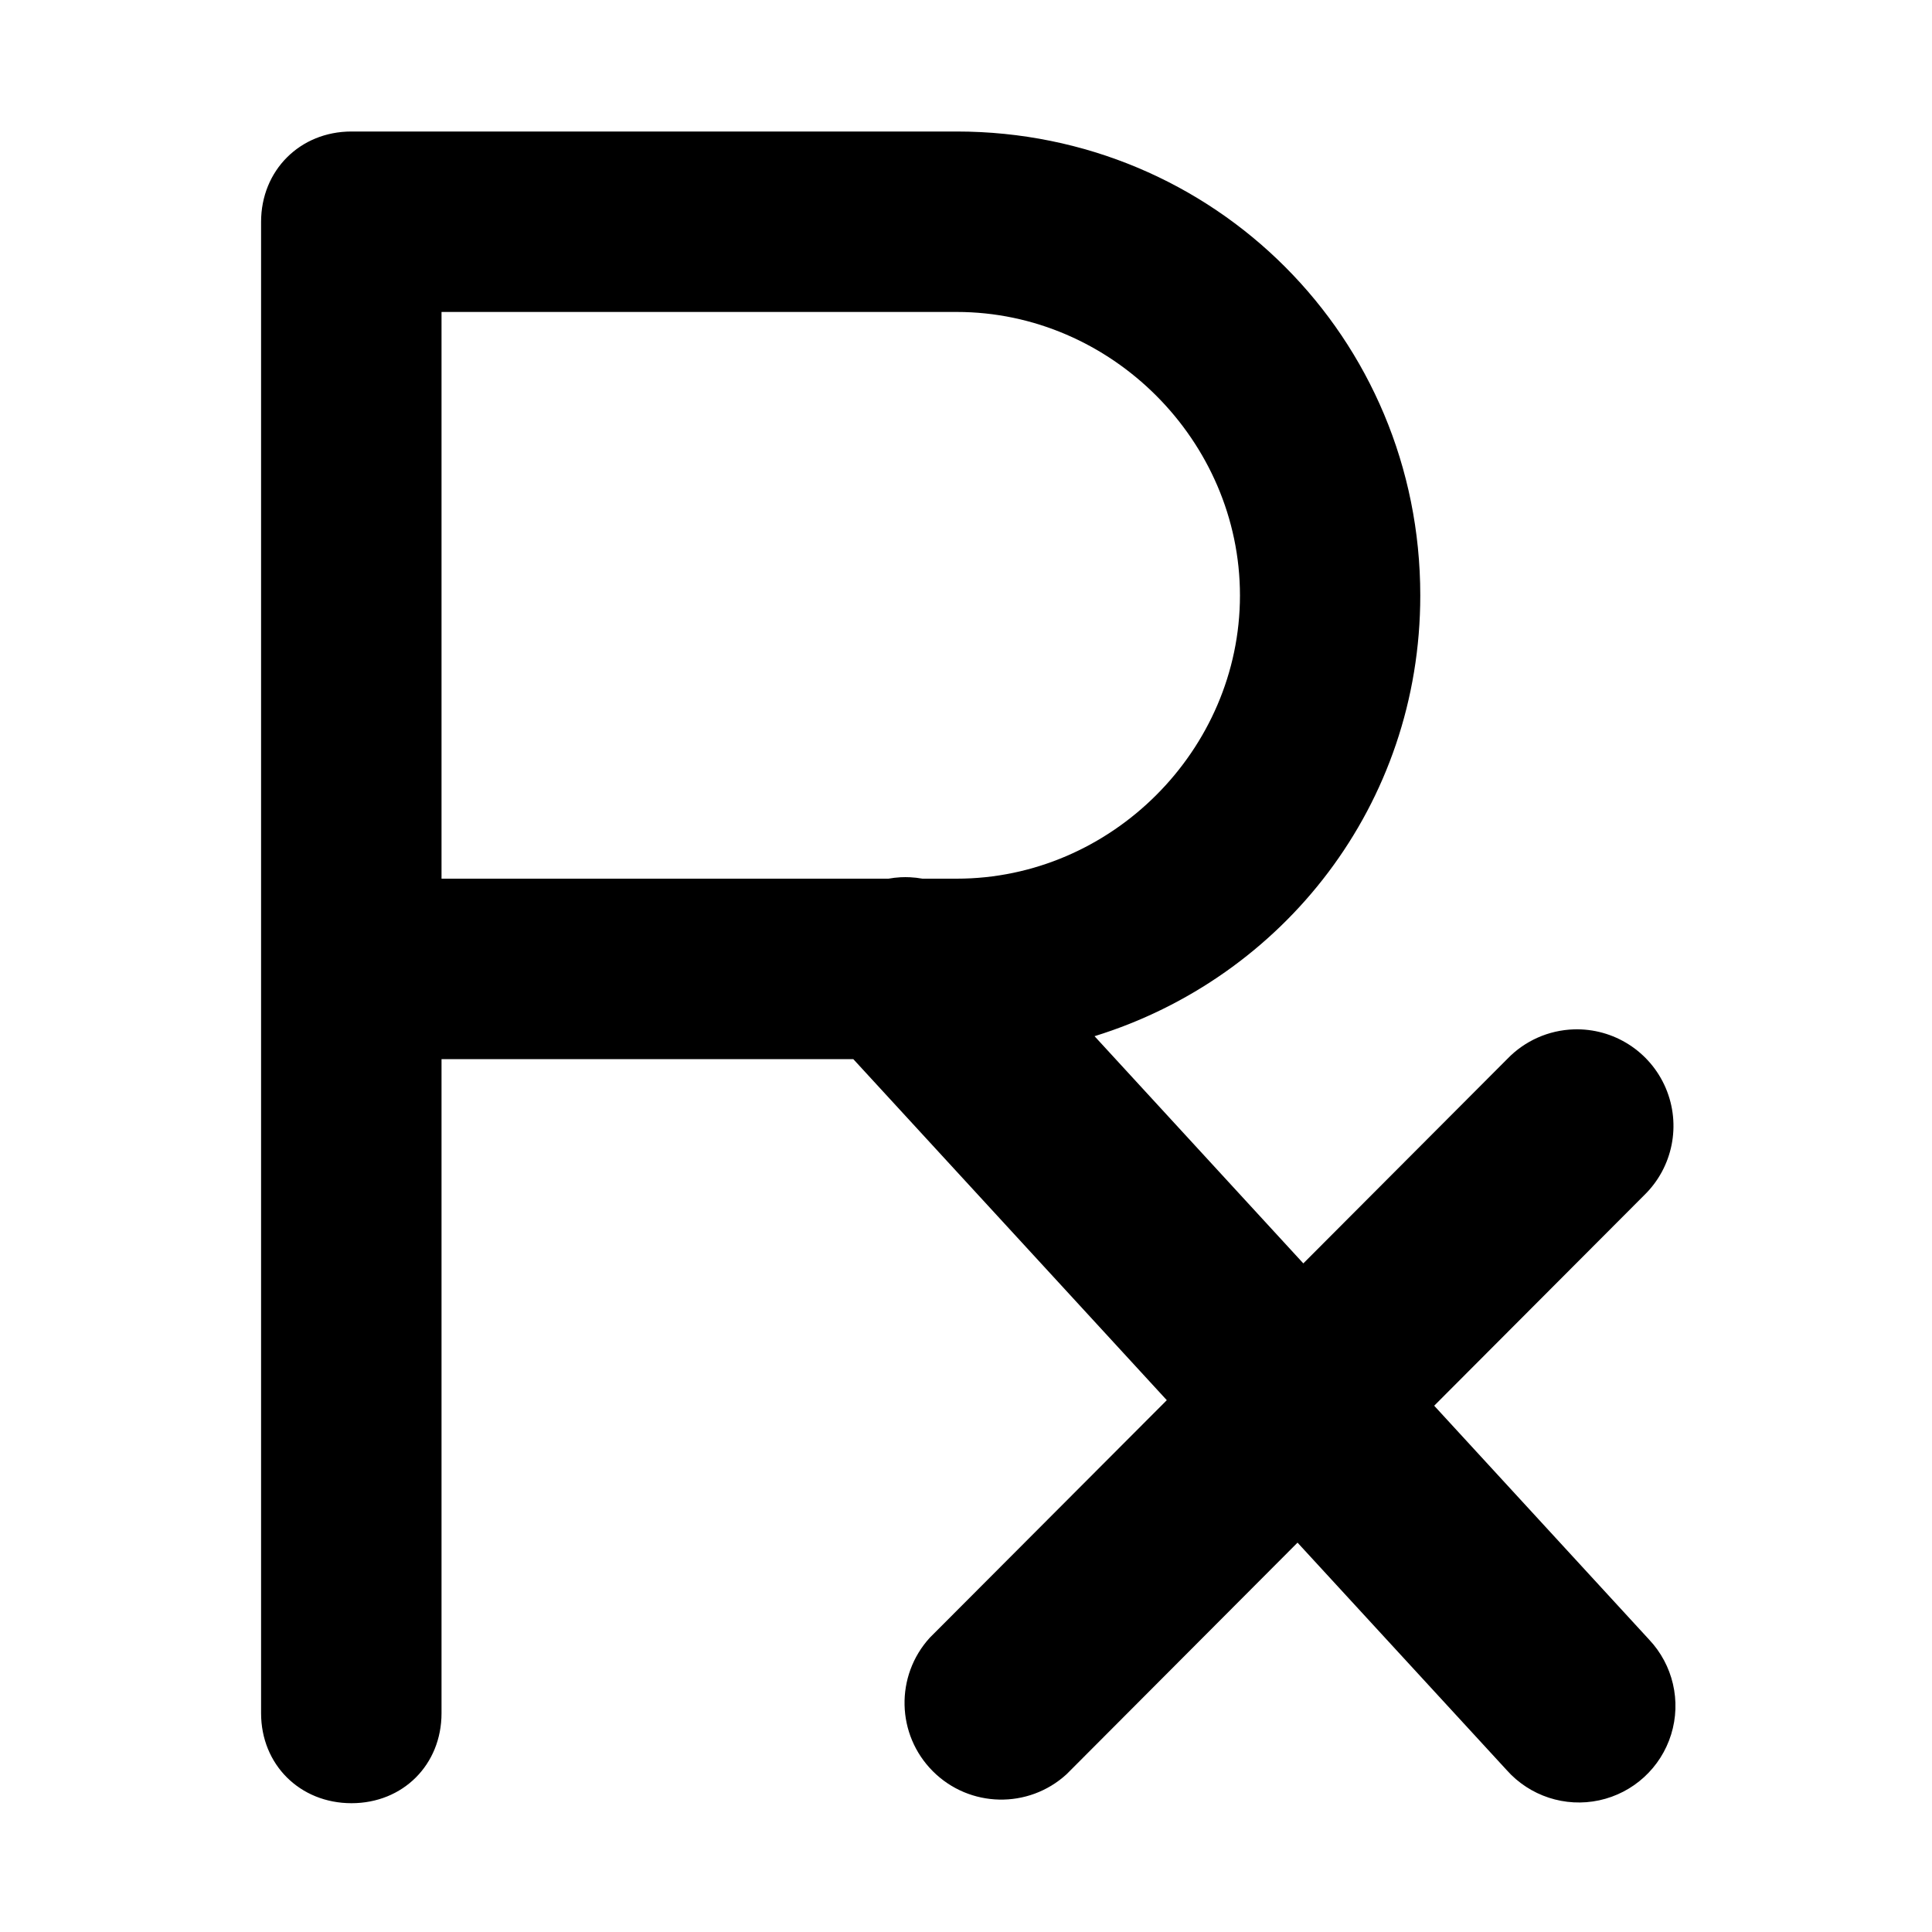
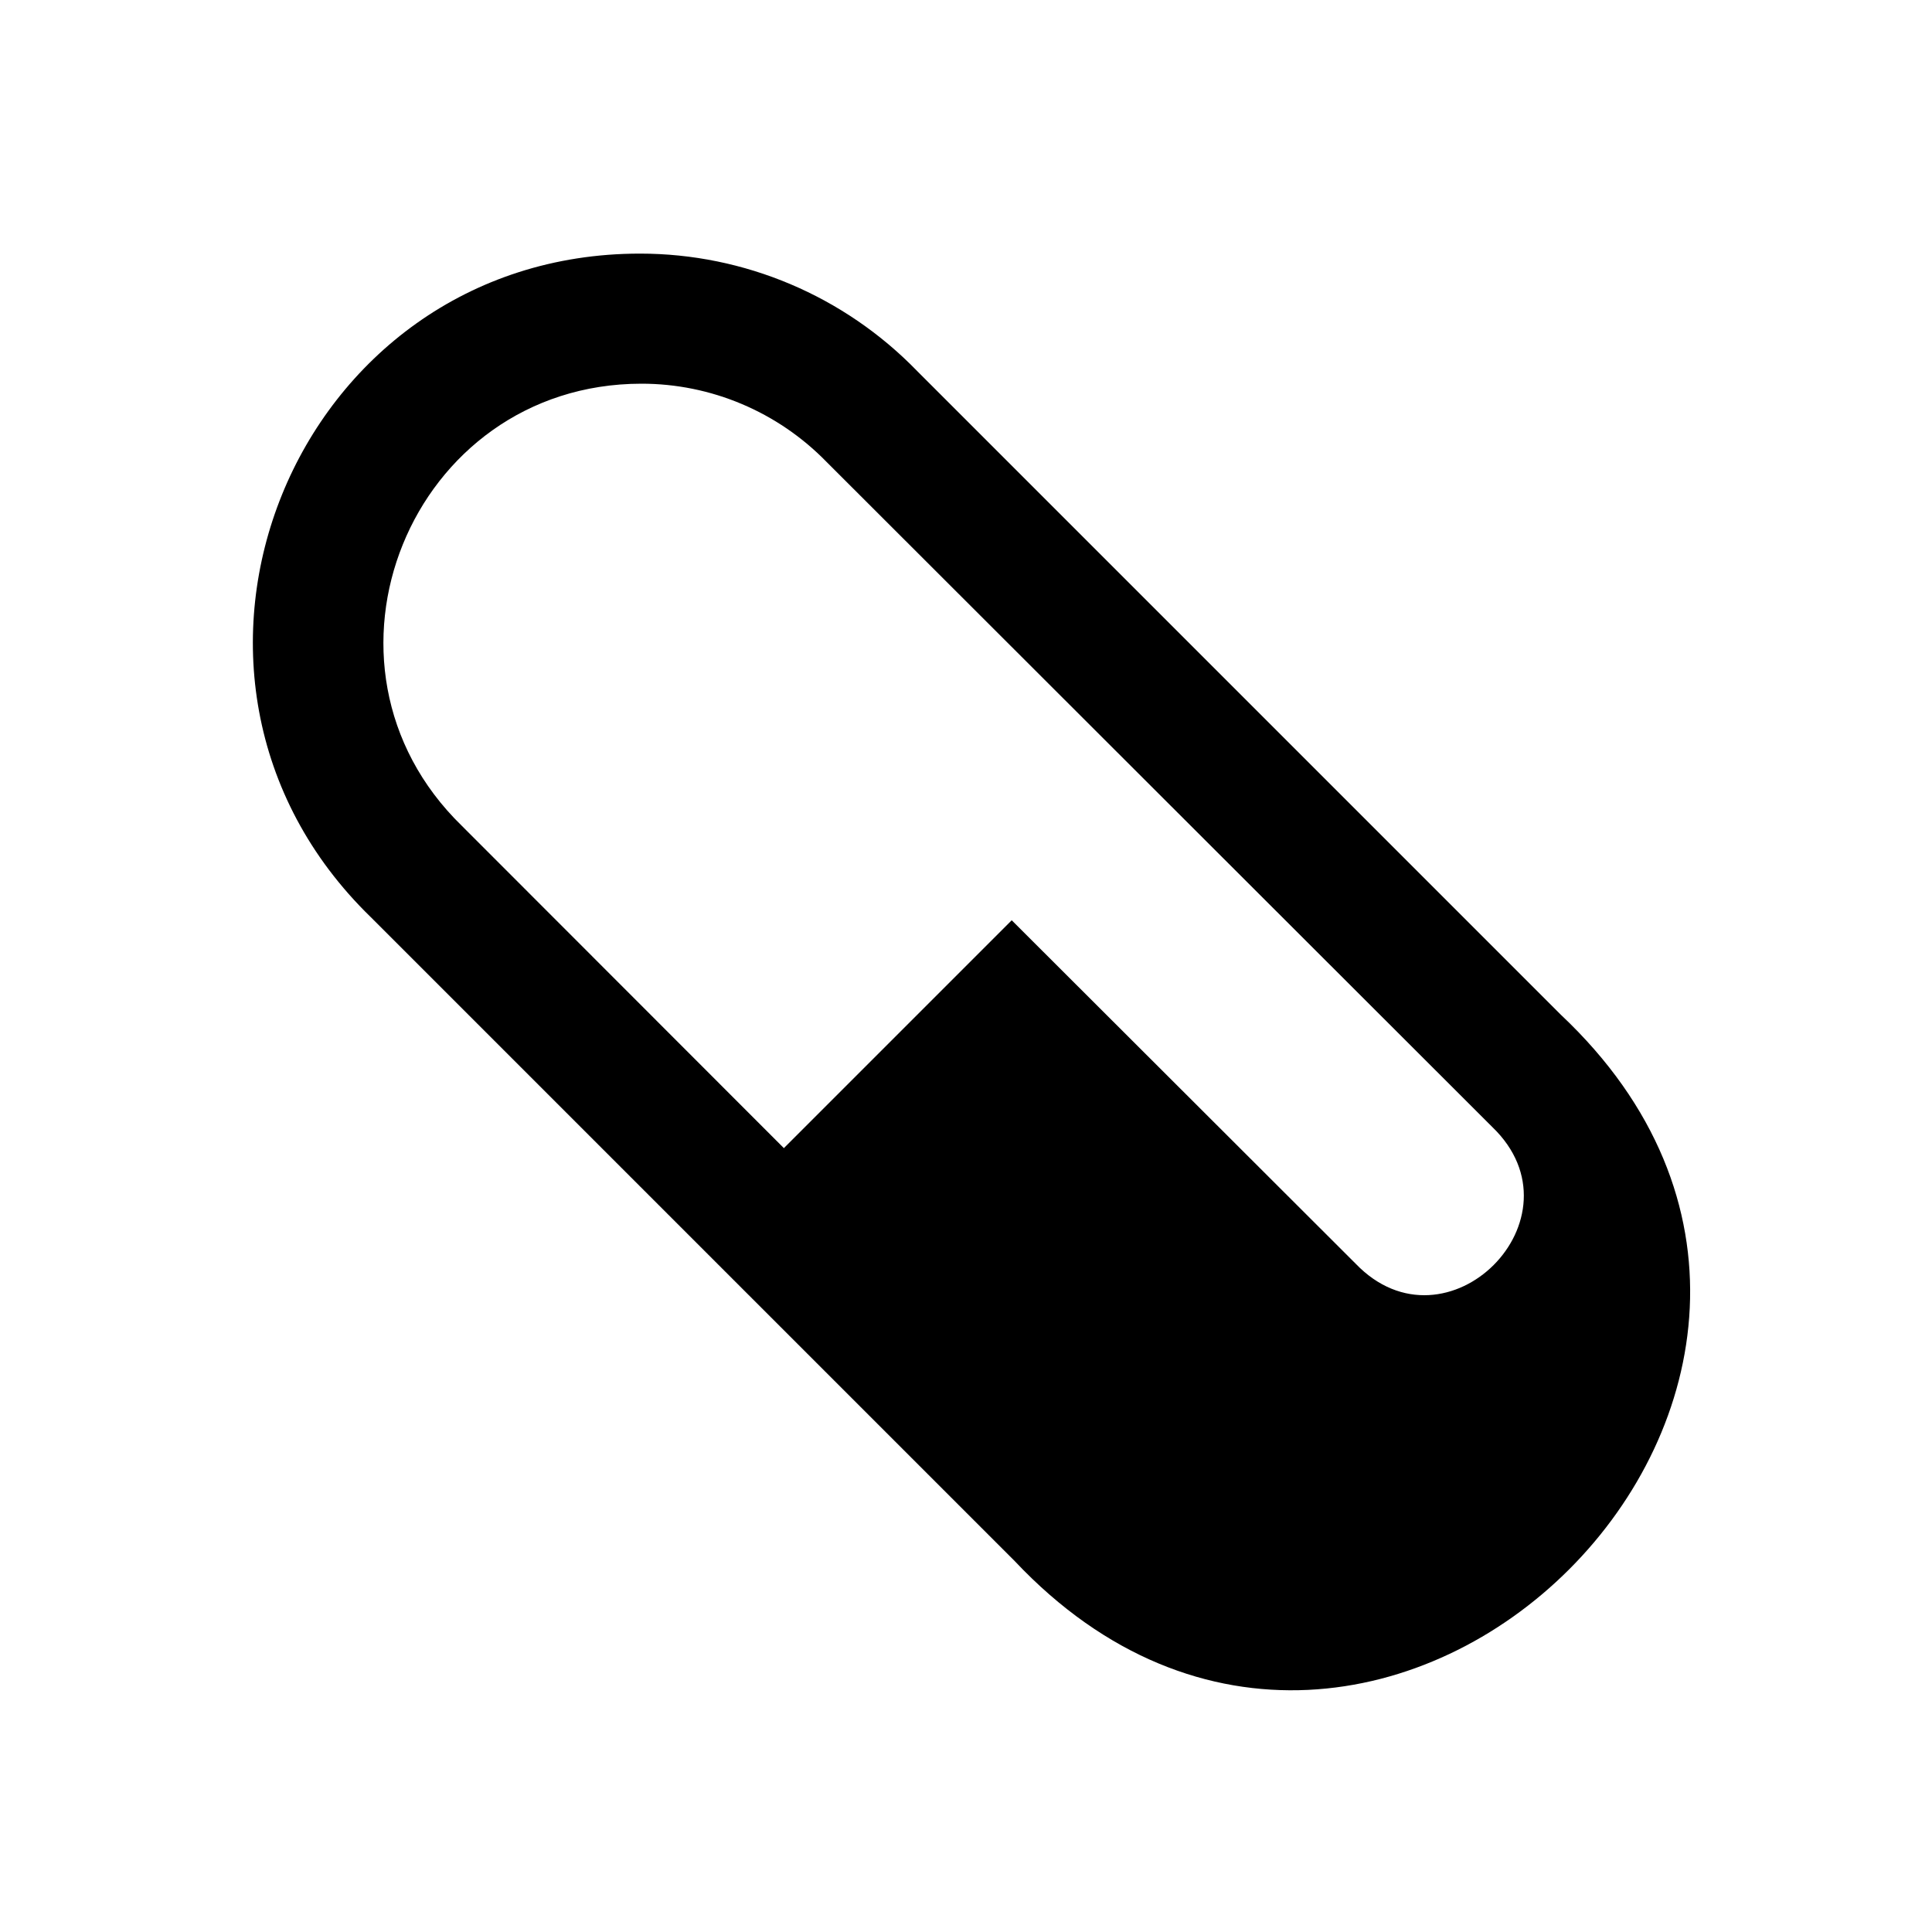
<svg xmlns="http://www.w3.org/2000/svg" version="1.1" id="Layer_1" x="0px" y="0px" viewBox="0 0 15 15" enable-background="new 0 0 15 15" xml:space="preserve">
  <defs id="defs11" />
-   <g id="g3" transform="translate(-0.9728495,0.02224504)">
-     <path d="M 2.729 1.021 C 2.329 1.021 2.027 1.323 2.027 1.723 L 2.027 13.301 C 2.027 13.701 2.329 14 2.729 14 C 3.129 14 3.428 13.701 3.428 13.301 L 3.428 8.223 L 6.625 8.223 L 9.059 10.871 L 7.219 12.715 A 0.751 0.751 0 0 0 8.281 13.775 L 10.074 11.977 L 11.697 13.742 A 0.75 0.75 0 1 0 12.803 12.729 L 11.135 10.914 L 12.766 9.279 A 0.75 0.75 0 0 0 12.219 7.992 A 0.75 0.75 0 0 0 11.703 8.221 L 10.119 9.809 L 8.498 8.045 C 9.965 7.591 11.027 6.247 11.027 4.623 C 11.027 2.623 9.428 1.021 7.428 1.021 L 2.729 1.021 z M 3.428 2.422 L 7.428 2.422 C 8.628 2.422 9.627 3.423 9.627 4.623 C 9.627 5.823 8.628 6.822 7.428 6.822 L 7.162 6.822 A 0.75 0.75 0 0 0 7.066 6.811 A 0.75 0.75 0 0 0 6.992 6.811 A 0.75 0.75 0 0 0 6.898 6.822 L 3.428 6.822 L 3.428 2.422 z " transform="translate(0.9728495,-0.02224504)" id="path5" style="fill:#000000" />
+   <g id="g4825" transform="matrix(1.440224,0,0,1.440224,-0.431331,-6.172026)">
+     <path style="color:#000000;font-style:normal;font-variant:normal;font-weight:normal;font-stretch:normal;font-size:medium;line-height:normal;font-family:sans-serif;text-indent:0;text-align:start;text-decoration:none;text-decoration-line:none;text-decoration-style:solid;text-decoration-color:#000000;letter-spacing:normal;word-spacing:normal;text-transform:none;direction:ltr;block-progression:tb;writing-mode:lr-tb;baseline-shift:baseline;text-anchor:start;white-space:normal;shape-padding:0;clip-rule:nonzero;display:inline;overflow:visible;visibility:visible;opacity:1;isolation:auto;mix-blend-mode:normal;color-interpolation:sRGB;color-interpolation-filters:linearRGB;solid-color:#000000;solid-opacity:1;fill:#000000;fill-opacity:1;fill-rule:nonzero;stroke:none;stroke-width:6;stroke-linecap:round;stroke-linejoin:round;stroke-miterlimit:4;stroke-dasharray:none;stroke-dashoffset:0;stroke-opacity:1;marker:none;color-rendering:auto;image-rendering:auto;shape-rendering:auto;text-rendering:auto;enable-background:accumulate" d="M 4.969,1.969 C 2.275,1.969 0.947,5.244 2.879,7.121 l 5,5 C 10.706,15.119 15.118,10.704 12.119,7.879 L 7.121,2.881 C 6.556,2.298 5.78,1.969 4.969,1.969 Z m 0.01,1.01 c 0.542,-5.122e-4 1.06,0.219 1.438,0.607 L 11.586,8.75 c 0.736,0.707 -0.354,1.797 -1.061,1.061 L 7.855,7.145 6.086,8.914 l -2.5,-2.502 C 2.3,5.161 3.185,2.981 4.979,2.979 Z" transform="matrix(0.6943365,0,0,0.6943365,0.2994889,4.285463)" id="path4199" />
  </g>
-   <rect style="fill:none;stroke-width:1.5;stroke-linecap:round;stroke-miterlimit:4;stroke-dasharray:none" id="rect4152" width="6.5" height="5.5" x="13.5" y="1" />
-   <rect style="fill:none;stroke-width:1.5;stroke-linecap:round;stroke-miterlimit:4;stroke-dasharray:none" id="rect4154" width="5.5" height="4.5" x="12" y="1" />
</svg>
